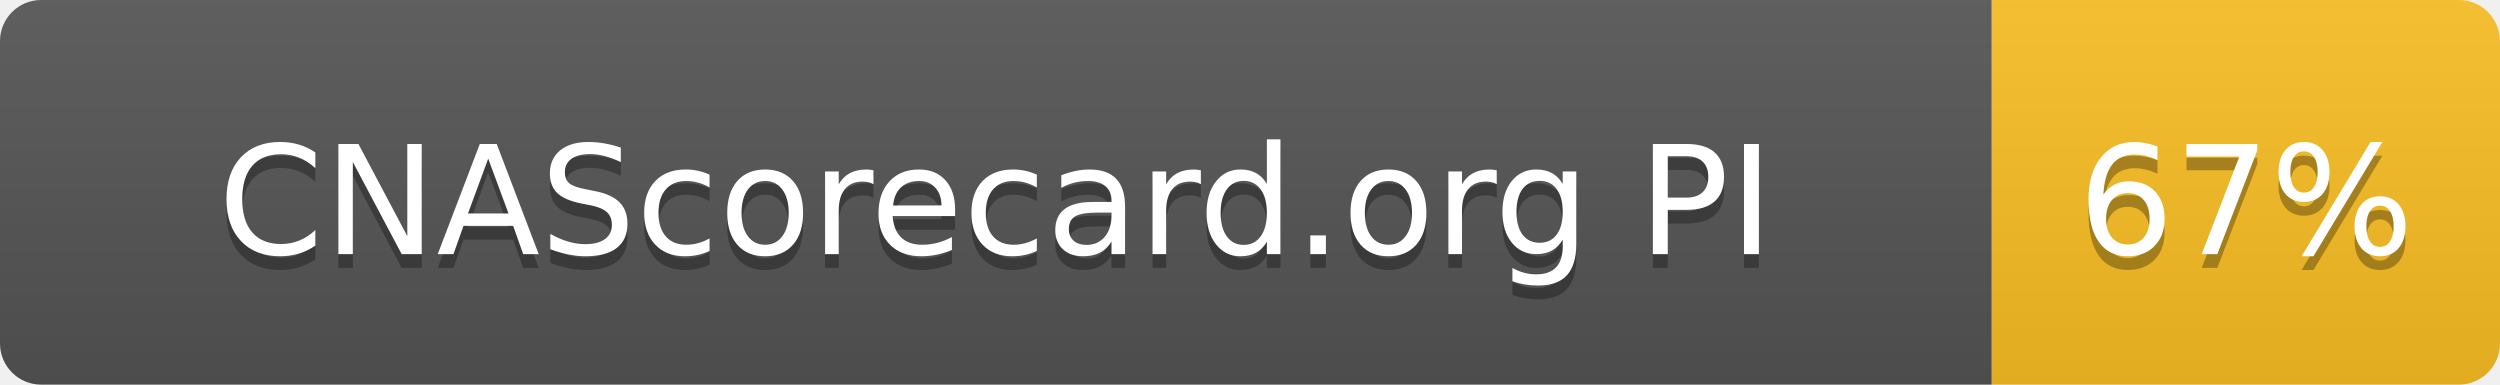
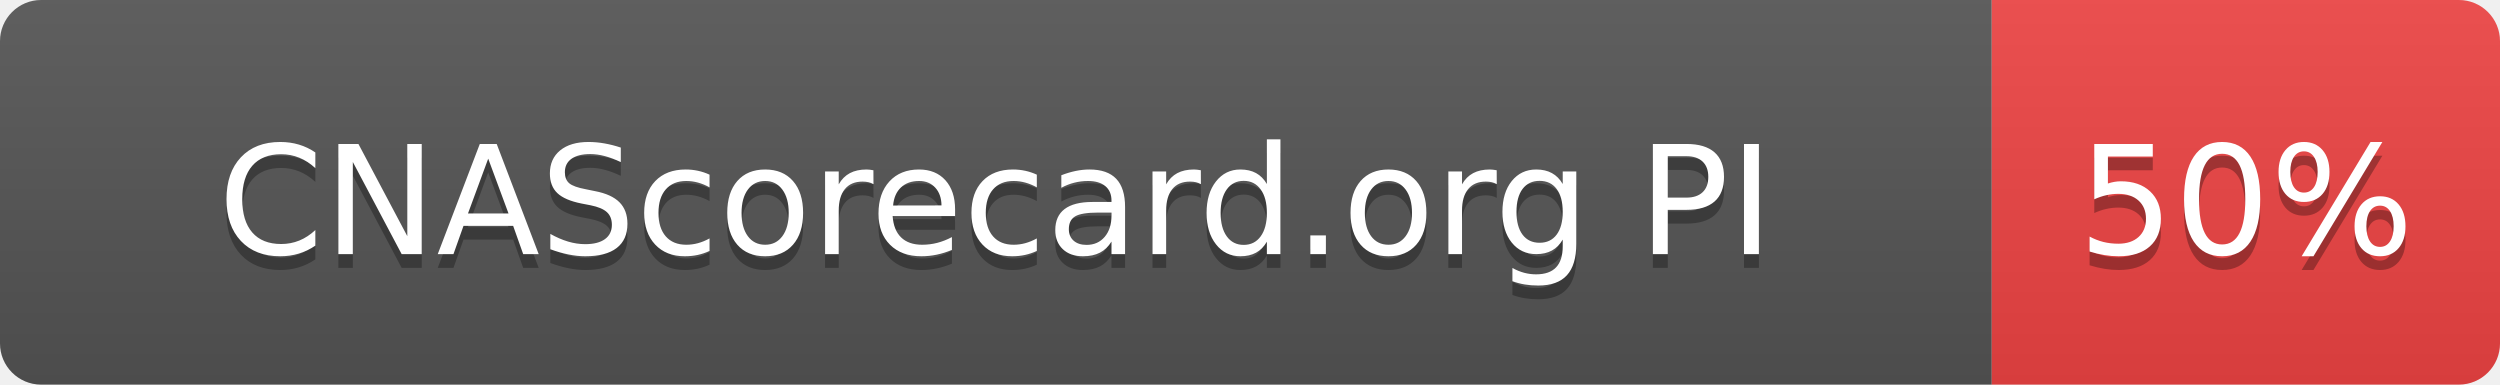
- <svg xmlns="http://www.w3.org/2000/svg" width="182" height="28" role="img" aria-label="CNAScorecard.org PI: 67%">
+ <svg xmlns="http://www.w3.org/2000/svg" width="182" height="28" role="img" aria-label="CNAScorecard.org PI: 50%">
  <linearGradient id="s" x2="0" y2="100%">
    <stop offset="0" stop-color="#bbb" stop-opacity=".1" />
    <stop offset="1" stop-opacity=".1" />
  </linearGradient>
  <clipPath id="r">
    <rect width="182" height="28" rx="3" fill="#fff" />
  </clipPath>
  <g clip-path="url(#r)">
    <rect width="145" height="28" fill="#555" />
-     <rect x="145" width="37" height="28" fill="#FBBF24" />
+     <rect x="145" width="37" height="28" fill="#EF4444" />
    <rect width="182" height="28" fill="url(#s)" />
  </g>
  <g fill="#fff" text-anchor="middle" font-family="Verdana,Geneva,DejaVu Sans,sans-serif" text-rendering="geometricPrecision" font-size="110">
    <text aria-hidden="true" x="725" y="195" fill="#010101" fill-opacity=".3" transform="scale(.1)" textLength="1178">CNAScorecard.org PI</text>
    <text x="725" y="185" transform="scale(.1)" fill="#fff" textLength="1178">CNAScorecard.org PI</text>
-     <text aria-hidden="true" x="1635" y="195" fill="#010101" fill-opacity=".3" transform="scale(.1)" textLength="210">67%</text>
-     <text x="1635" y="185" transform="scale(.1)" fill="#fff" textLength="210">67%</text>
+     <text aria-hidden="true" x="1635" y="195" fill="#010101" fill-opacity=".3" transform="scale(.1)" textLength="210">50%</text>
+     <text x="1635" y="185" transform="scale(.1)" fill="#fff" textLength="210">50%</text>
  </g>
</svg>
